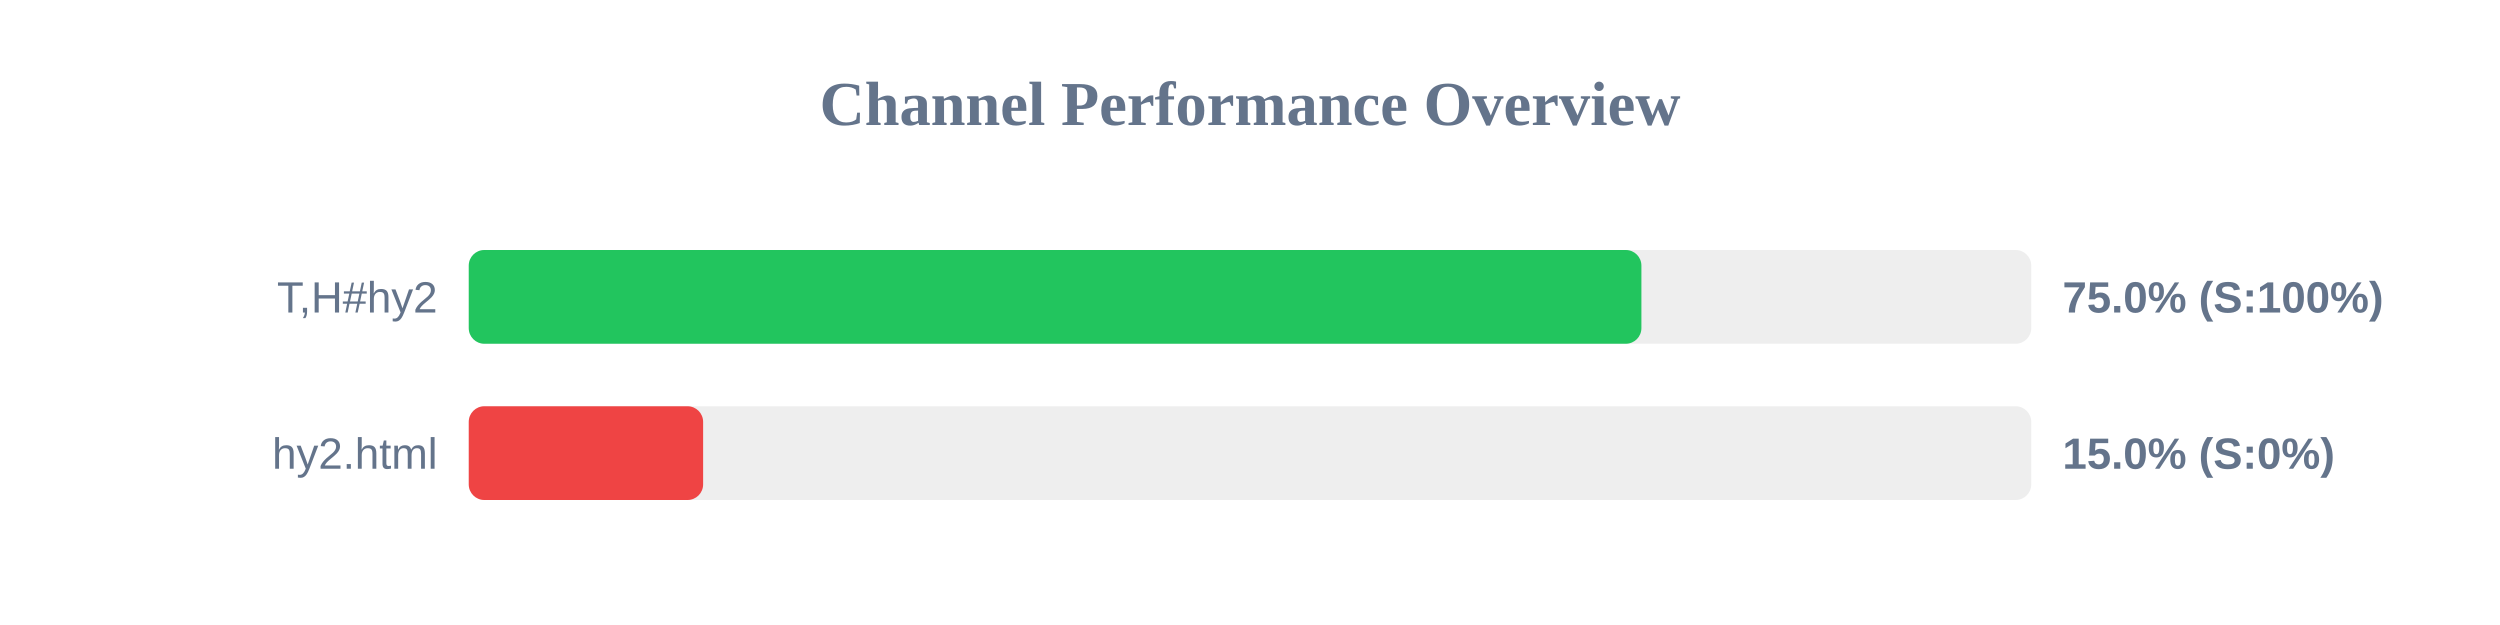
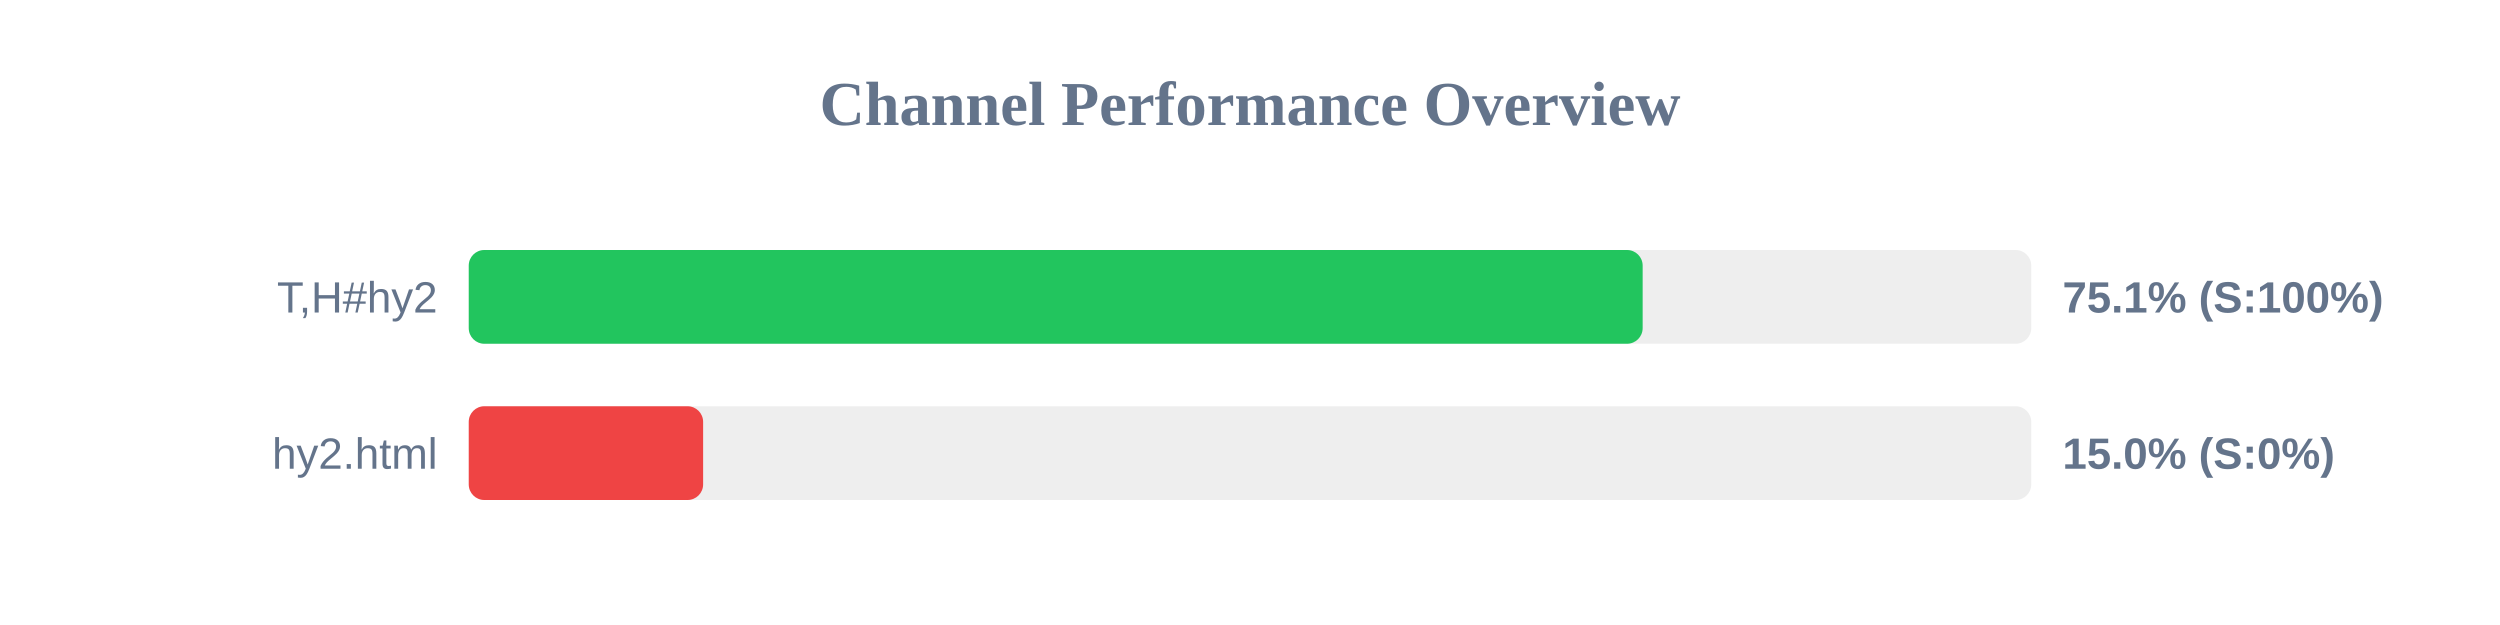
<svg xmlns="http://www.w3.org/2000/svg" width="800" height="200" version="1.1">
  <style>
        .row { font: 14px Arial; fill: #64748b; }
        .score { font: bold 14px Arial; fill: #64748b; }
    </style>
  <text x="400" y="40" text-anchor="middle" font-size="20px" font-weight="bold" fill="#64748b">Channel Performance Overview</text>
  <rect x="150" y="80" width="500" height="30" fill="#eee" rx="5" />
-   <rect x="150" y="80" width="375.25" height="30" fill="#22c55e" rx="5" />
+   <rect x="150" y="80" width="375.65" height="30" fill="#22c55e" rx="5" />
  <text x="140" y="100" text-anchor="end" class="row">T,H#hy2</text>
-   <text x="660" y="100" text-anchor="start" class="score">75.0% (S:100%)</text>
+   <text x="660" y="100" text-anchor="start" class="score">75.1% (S:100%)</text>
  <rect x="150" y="130" width="500" height="30" fill="#eee" rx="5" />
  <rect x="150" y="130" width="75.0" height="30" fill="#ef4444" rx="5" />
  <text x="140" y="150" text-anchor="end" class="row">hy2.html</text>
  <text x="660" y="150" text-anchor="start" class="score">15.0% (S:0%)</text>
</svg>
